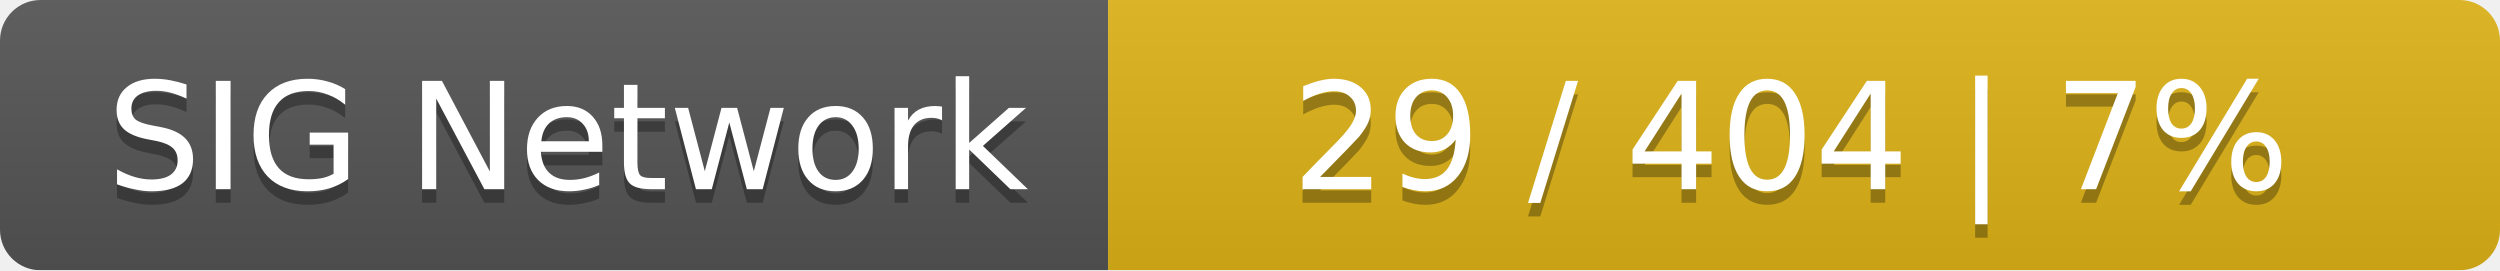
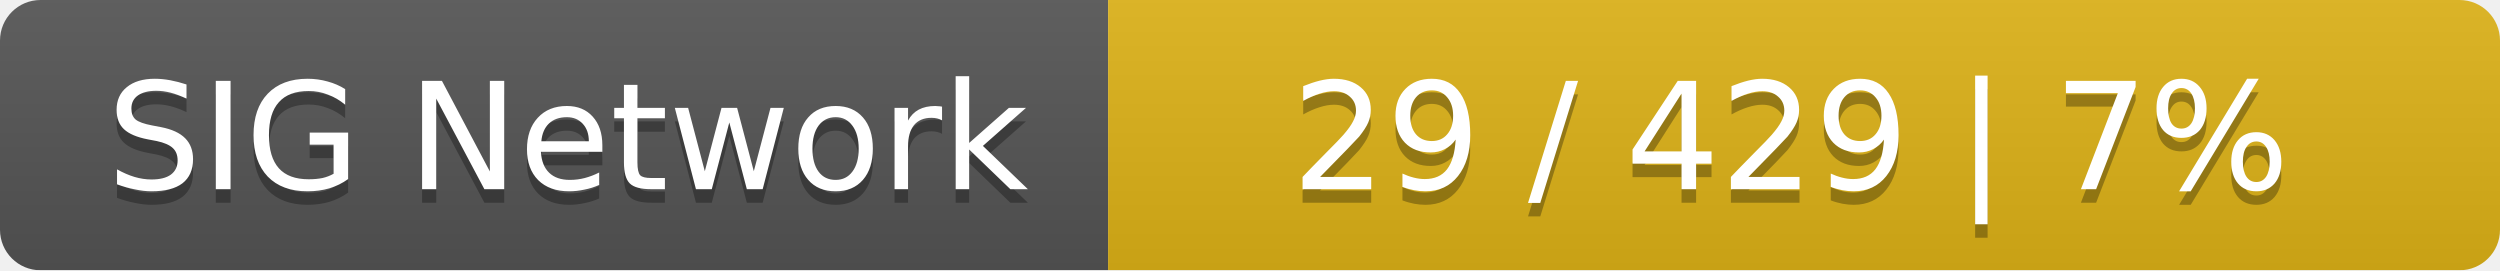
<svg xmlns="http://www.w3.org/2000/svg" width="185" height="20">
  <linearGradient id="smooth" x2="0" y2="100%">
    <stop offset="0" stop-color="#bbb" stop-opacity=".1" />
    <stop offset="1" stop-opacity=".1" />
  </linearGradient>
  <mask id="round">
    <rect width="185" height="20" rx="3" fill="#fff" />
  </mask>
  <g mask="url(#round)">
    <rect width="82" height="20" fill="#555" />
    <rect x="82" width="103" height="20" fill="#dfb317" />
    <rect width="185" height="20" fill="url(#smooth)" />
  </g>
  <g fill="#fff" text-anchor="middle" font-family="DejaVu Sans,Verdana,Geneva,sans-serif" font-size="11">
    <text x="42" y="15" fill="#010101" fill-opacity=".3">SIG Network</text>
    <text x="42" y="14">SIG Network</text>
-     <text x="132.5" y="15" fill="#010101" fill-opacity=".3">29 / 404    |    7%</text>
-     <text x="132.5" y="14">29 / 404    |    7%</text>
+     <text x="132.5" y="15" fill="#010101" fill-opacity=".3">29 / 429    |    7%</text>
+     <text x="132.5" y="14">29 / 429    |    7%</text>
  </g>
</svg>
